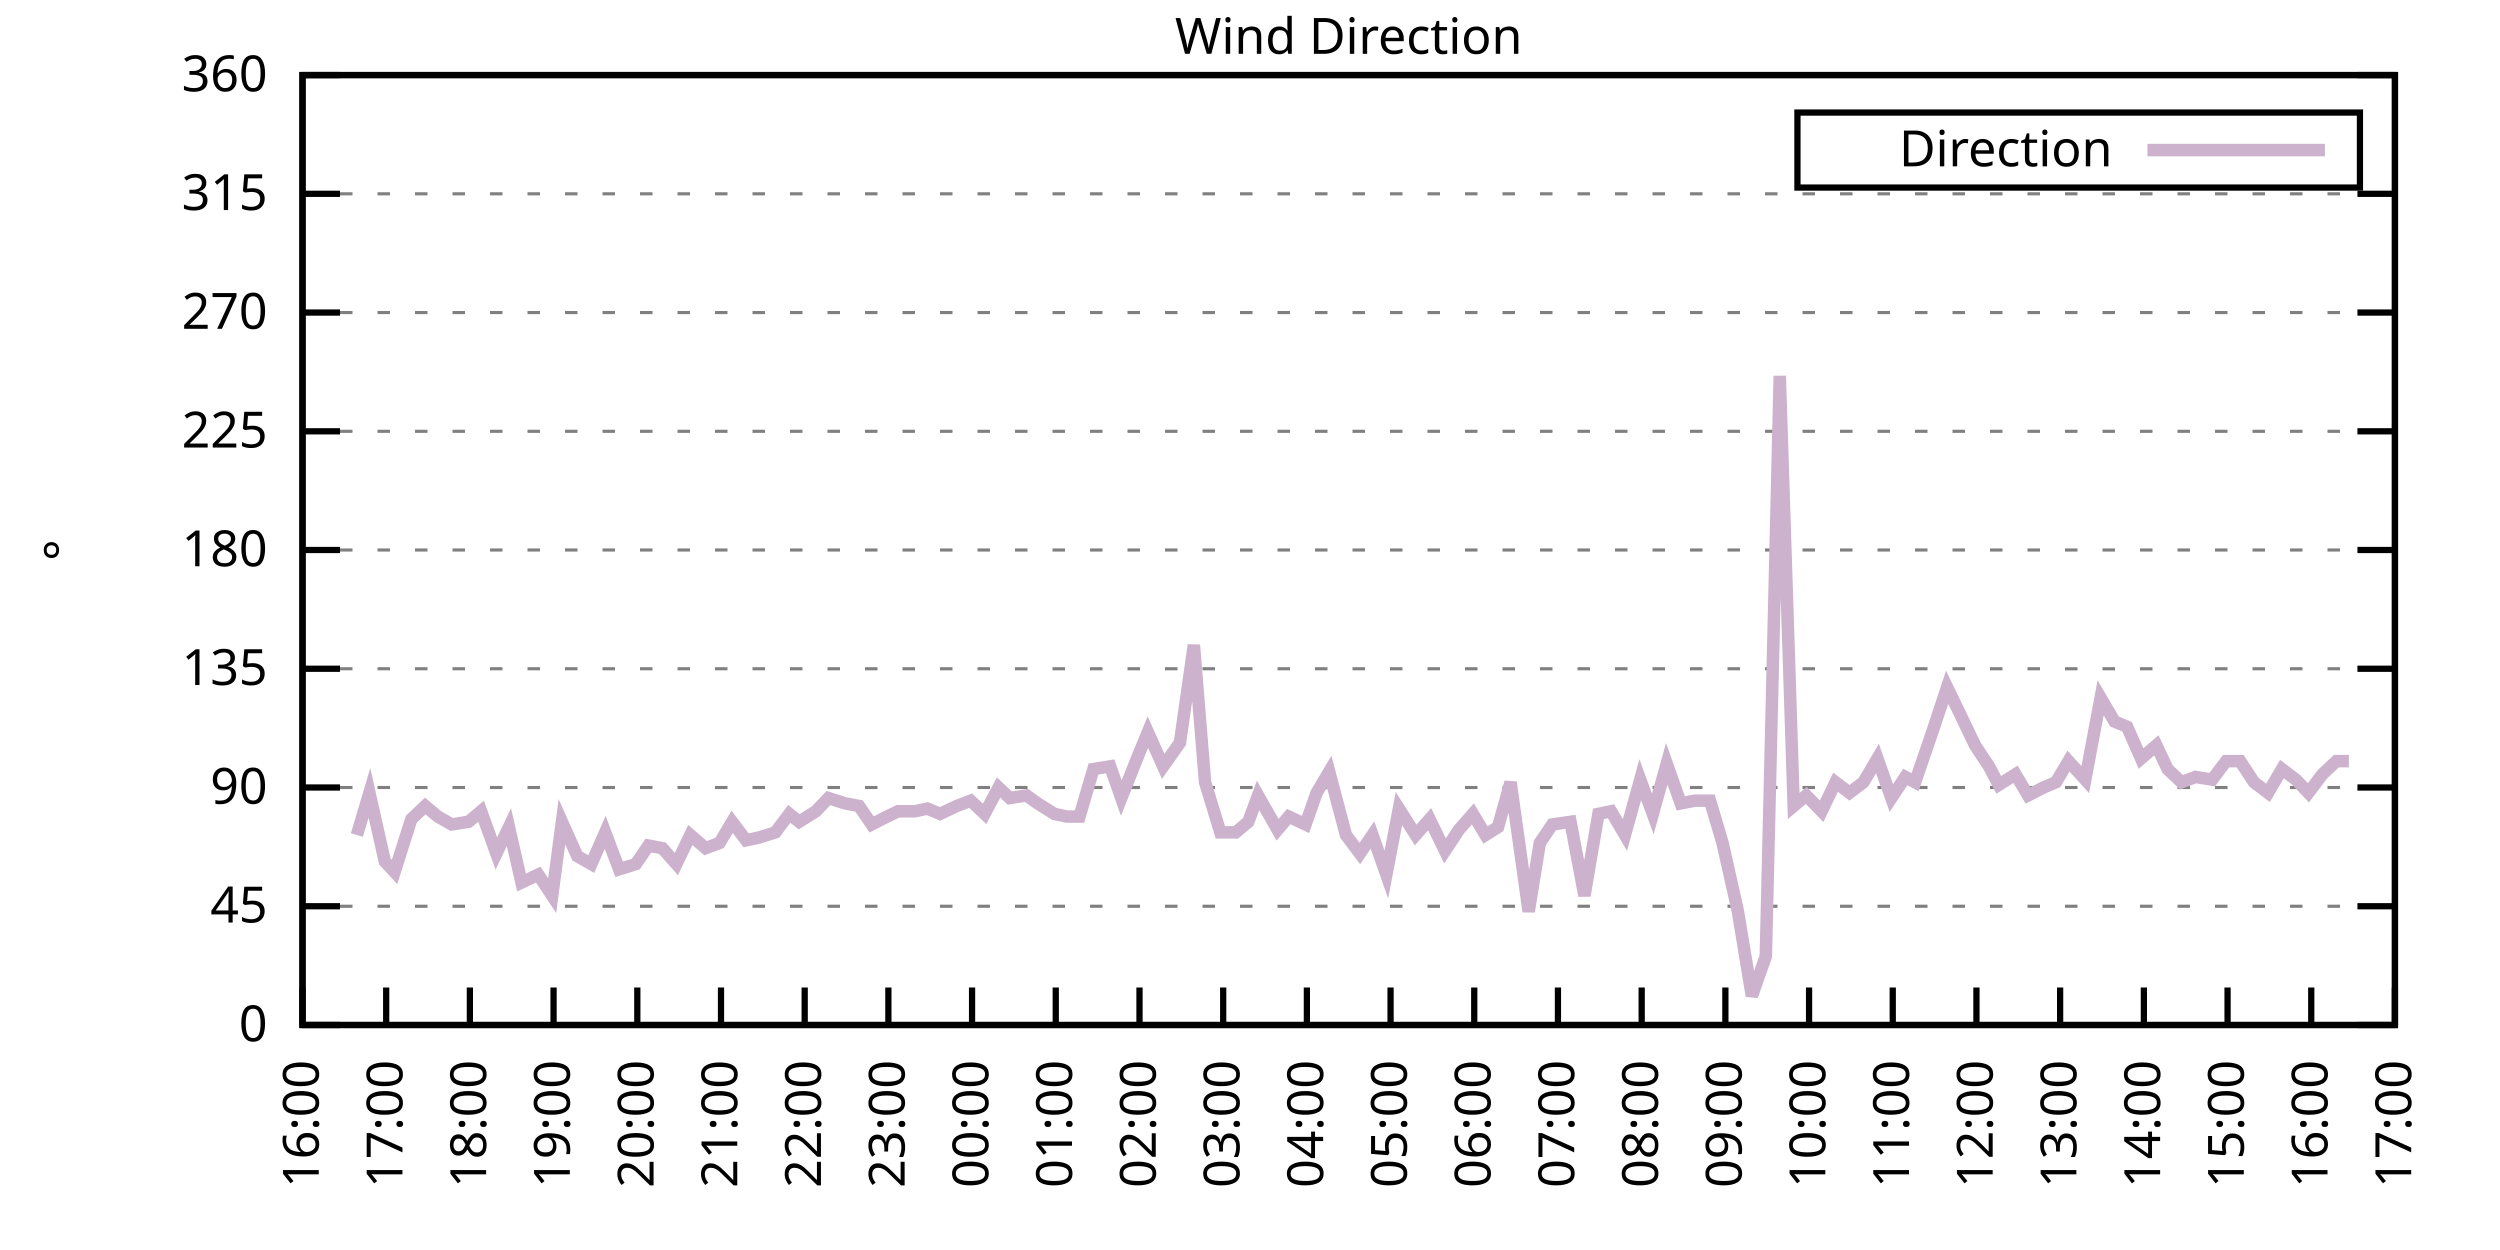
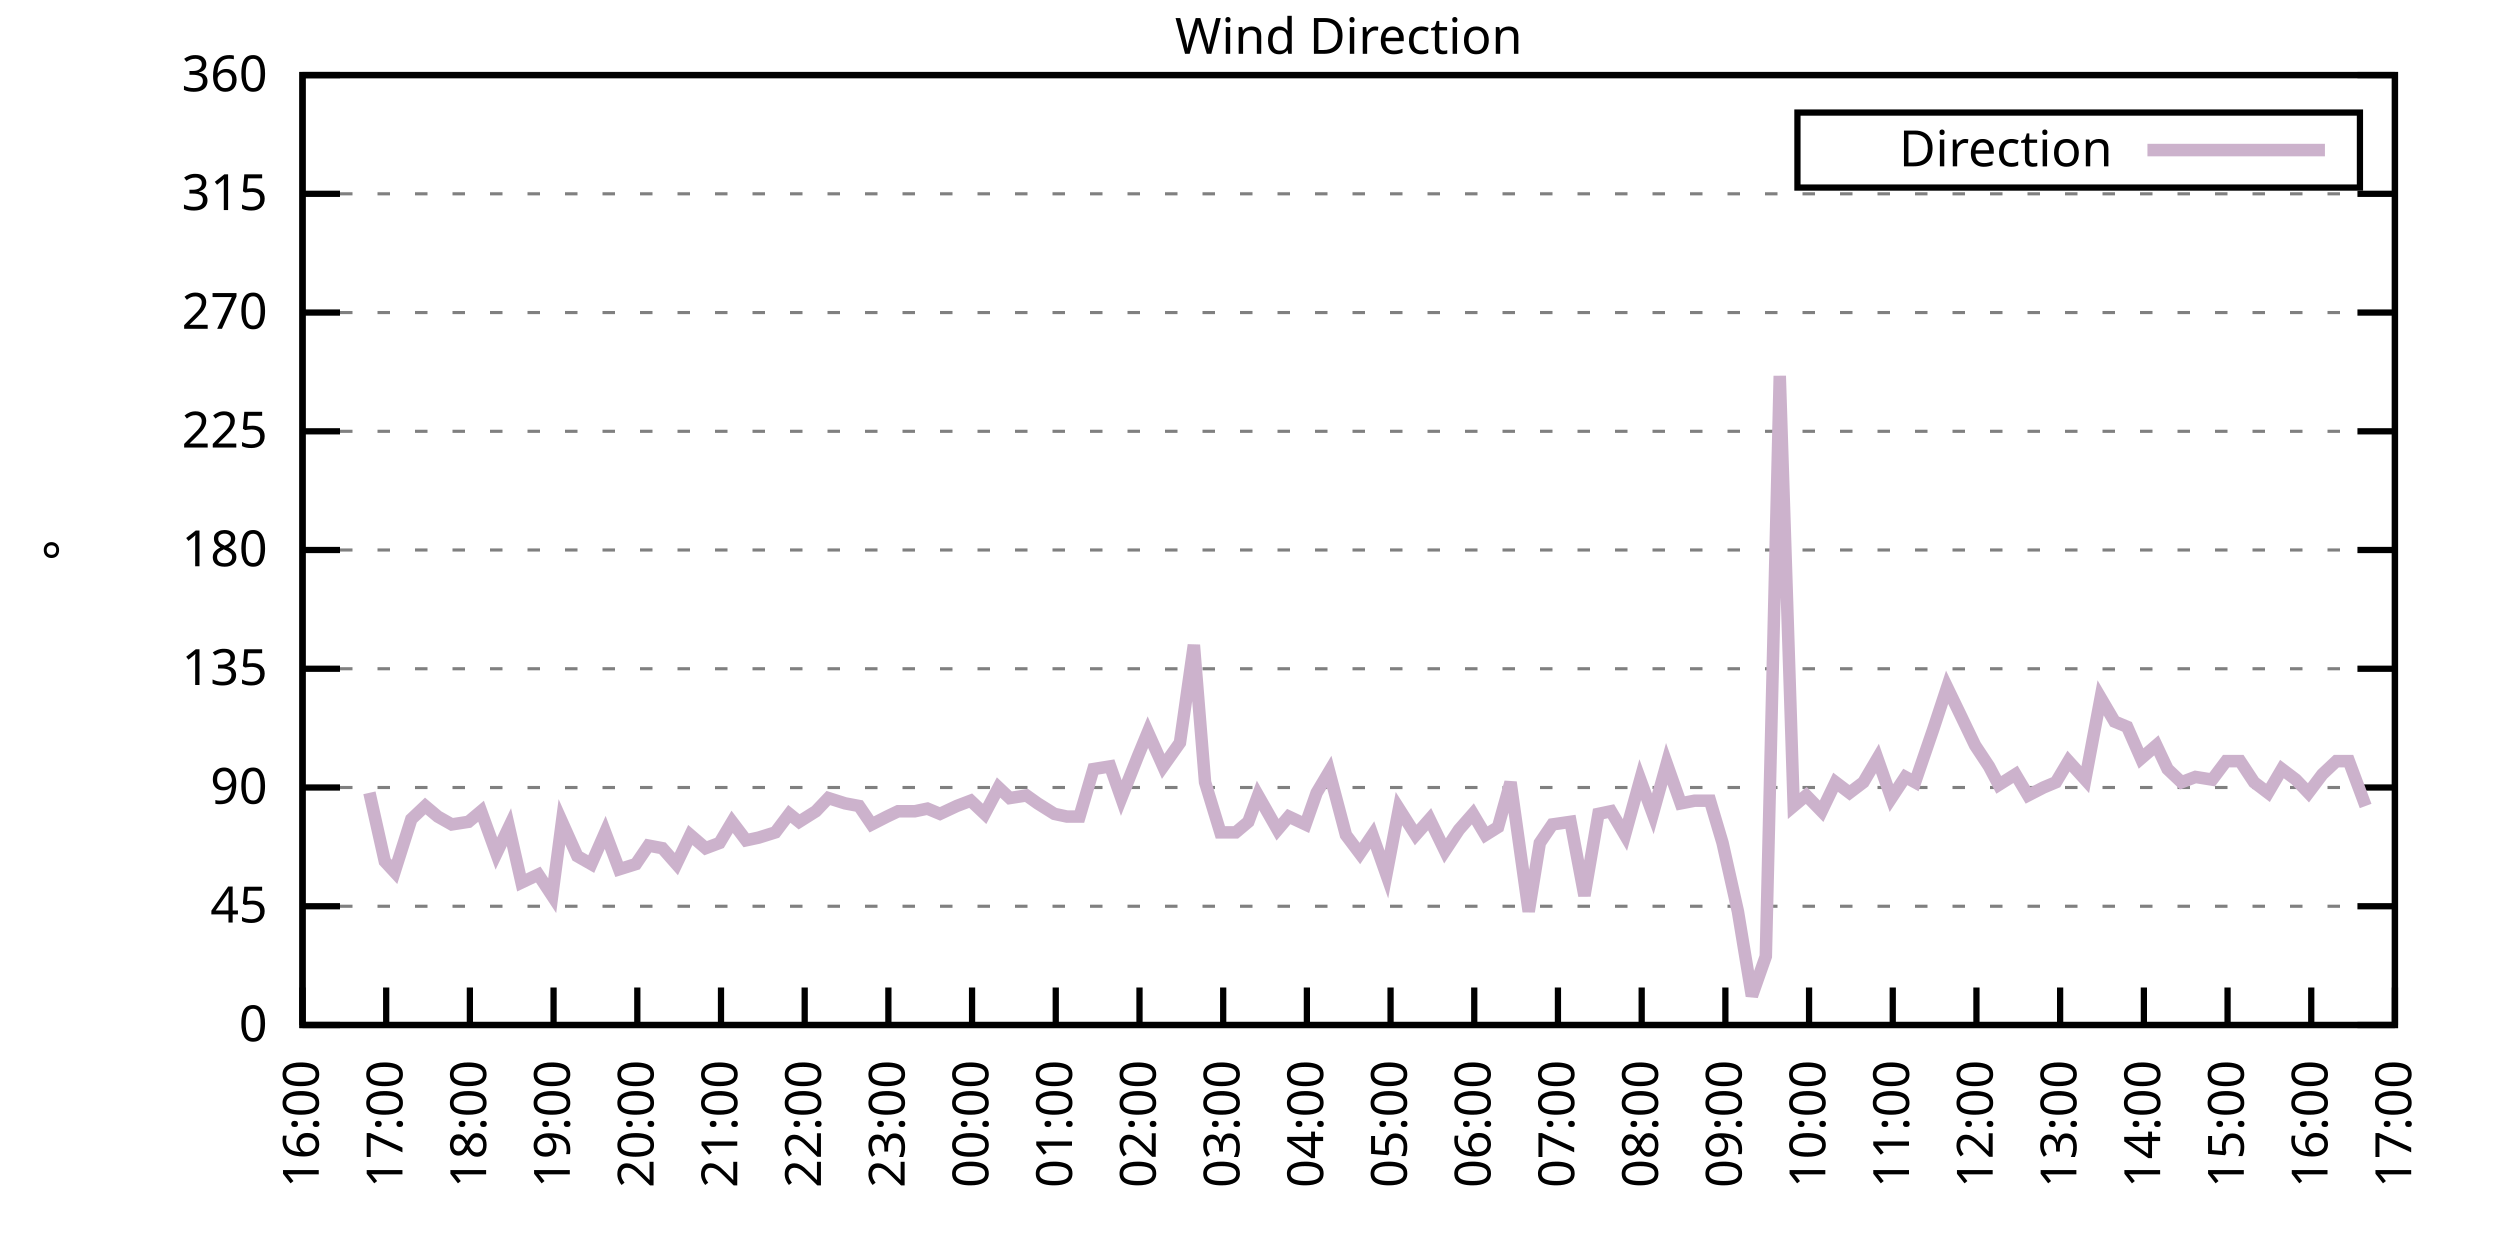
<svg xmlns="http://www.w3.org/2000/svg" xmlns:xlink="http://www.w3.org/1999/xlink" width="400" height="200" viewBox="0 0 400 200">
  <g id="gnuplot_canvas">
    <rect x="0" y="0" width="400" height="200" fill="none" />
    <defs>
      <circle id="gpDot" r="0.5" stroke-width="0.5" stroke="currentColor" />
      <path id="gpPt0" stroke-width="0.333" stroke="currentColor" d="M-1,0 h2 M0,-1 v2" />
      <path id="gpPt1" stroke-width="0.333" stroke="currentColor" d="M-1,-1 L1,1 M1,-1 L-1,1" />
      <path id="gpPt2" stroke-width="0.333" stroke="currentColor" d="M-1,0 L1,0 M0,-1 L0,1 M-1,-1 L1,1 M-1,1 L1,-1" />
      <rect id="gpPt3" stroke-width="0.333" stroke="currentColor" x="-1" y="-1" width="2" height="2" />
      <rect id="gpPt4" stroke-width="0.333" stroke="currentColor" fill="currentColor" x="-1" y="-1" width="2" height="2" />
      <circle id="gpPt5" stroke-width="0.333" stroke="currentColor" cx="0" cy="0" r="1" />
      <use xlink:href="#gpPt5" id="gpPt6" fill="currentColor" stroke="none" />
      <path id="gpPt7" stroke-width="0.333" stroke="currentColor" d="M0,-1.33 L-1.33,0.67 L1.33,0.67 z" />
      <use xlink:href="#gpPt7" id="gpPt8" fill="currentColor" stroke="none" />
      <use xlink:href="#gpPt7" id="gpPt9" stroke="currentColor" transform="rotate(180)" />
      <use xlink:href="#gpPt9" id="gpPt10" fill="currentColor" stroke="none" />
      <use xlink:href="#gpPt3" id="gpPt11" stroke="currentColor" transform="rotate(45)" />
      <use xlink:href="#gpPt11" id="gpPt12" fill="currentColor" stroke="none" />
      <path id="gpPt13" stroke-width="0.333" stroke="currentColor" d="M0,1.330 L1.265,0.411 L0.782,-1.067 L-0.782,-1.076 L-1.265,0.411 z" />
      <use xlink:href="#gpPt13" id="gpPt14" fill="currentColor" stroke="none" />
      <filter id="textbox" filterUnits="objectBoundingBox" x="0" y="0" height="1" width="1">
        <feFlood flood-color="white" flood-opacity="1" result="bgnd" />
        <feComposite in="SourceGraphic" in2="bgnd" operator="atop" />
      </filter>
      <filter id="greybox" filterUnits="objectBoundingBox" x="0" y="0" height="1" width="1">
        <feFlood flood-color="lightgrey" flood-opacity="1" result="grey" />
        <feComposite in="SourceGraphic" in2="grey" operator="atop" />
      </filter>
    </defs>
    <g fill="none" color="white" stroke="currentColor" stroke-width="1.00" stroke-linecap="butt" stroke-linejoin="miter">
</g>
    <g fill="none" color="black" stroke="currentColor" stroke-width="1.00" stroke-linecap="butt" stroke-linejoin="miter">
      <g stroke="none" shape-rendering="crispEdges">
        <polygon fill="rgb(255, 255, 255)" points="48.40,164.00 383.18,164.00 383.18,12.02 48.40,12.02 " />
      </g>
    </g>
    <g fill="none" color="black" stroke="currentColor" stroke-width="1.00" stroke-linecap="butt" stroke-linejoin="miter">
</g>
    <g fill="none" color="black" stroke="black" stroke-width="0.50" stroke-linecap="butt" stroke-linejoin="miter">
</g>
    <g fill="none" color="gray" stroke="currentColor" stroke-width="0.50" stroke-linecap="butt" stroke-linejoin="miter">
      <path stroke="gray" stroke-dasharray="2,4" class="gridline" d="M48.40,164.00 L383.19,164.00  " />
    </g>
    <g fill="none" color="gray" stroke="gray" stroke-width="1.00" stroke-linecap="butt" stroke-linejoin="miter">
</g>
    <g fill="none" color="black" stroke="currentColor" stroke-width="1.00" stroke-linecap="butt" stroke-linejoin="miter">
      <path stroke="black" d="M48.40,164.00 L54.40,164.00 M383.19,164.00 L377.19,164.00  " />
      <g transform="translate(42.80,166.60)" stroke="none" fill="black" font-family="Sans" font-size="8.00" text-anchor="end">
        <text>
          <tspan font-family="Sans"> 0</tspan>
        </text>
      </g>
    </g>
    <g fill="none" color="black" stroke="currentColor" stroke-width="1.00" stroke-linecap="butt" stroke-linejoin="miter">
</g>
    <g fill="none" color="black" stroke="black" stroke-width="0.50" stroke-linecap="butt" stroke-linejoin="miter">
</g>
    <g fill="none" color="gray" stroke="currentColor" stroke-width="0.50" stroke-linecap="butt" stroke-linejoin="miter">
      <path stroke="gray" stroke-dasharray="2,4" class="gridline" d="M48.40,145.00 L383.19,145.00  " />
    </g>
    <g fill="none" color="gray" stroke="gray" stroke-width="1.00" stroke-linecap="butt" stroke-linejoin="miter">
</g>
    <g fill="none" color="black" stroke="currentColor" stroke-width="1.00" stroke-linecap="butt" stroke-linejoin="miter">
      <path stroke="black" d="M48.40,145.00 L54.40,145.00 M383.19,145.00 L377.19,145.00  " />
      <g transform="translate(42.80,147.60)" stroke="none" fill="black" font-family="Sans" font-size="8.00" text-anchor="end">
        <text>
          <tspan font-family="Sans"> 45</tspan>
        </text>
      </g>
    </g>
    <g fill="none" color="black" stroke="currentColor" stroke-width="1.00" stroke-linecap="butt" stroke-linejoin="miter">
</g>
    <g fill="none" color="black" stroke="black" stroke-width="0.50" stroke-linecap="butt" stroke-linejoin="miter">
</g>
    <g fill="none" color="gray" stroke="currentColor" stroke-width="0.50" stroke-linecap="butt" stroke-linejoin="miter">
      <path stroke="gray" stroke-dasharray="2,4" class="gridline" d="M48.40,126.00 L383.19,126.00  " />
    </g>
    <g fill="none" color="gray" stroke="gray" stroke-width="1.00" stroke-linecap="butt" stroke-linejoin="miter">
</g>
    <g fill="none" color="black" stroke="currentColor" stroke-width="1.00" stroke-linecap="butt" stroke-linejoin="miter">
      <path stroke="black" d="M48.40,126.00 L54.40,126.00 M383.19,126.00 L377.19,126.00  " />
      <g transform="translate(42.80,128.60)" stroke="none" fill="black" font-family="Sans" font-size="8.00" text-anchor="end">
        <text>
          <tspan font-family="Sans"> 90</tspan>
        </text>
      </g>
    </g>
    <g fill="none" color="black" stroke="currentColor" stroke-width="1.00" stroke-linecap="butt" stroke-linejoin="miter">
</g>
    <g fill="none" color="black" stroke="black" stroke-width="0.50" stroke-linecap="butt" stroke-linejoin="miter">
</g>
    <g fill="none" color="gray" stroke="currentColor" stroke-width="0.50" stroke-linecap="butt" stroke-linejoin="miter">
      <path stroke="gray" stroke-dasharray="2,4" class="gridline" d="M48.40,107.00 L383.19,107.00  " />
    </g>
    <g fill="none" color="gray" stroke="gray" stroke-width="1.00" stroke-linecap="butt" stroke-linejoin="miter">
</g>
    <g fill="none" color="black" stroke="currentColor" stroke-width="1.00" stroke-linecap="butt" stroke-linejoin="miter">
      <path stroke="black" d="M48.40,107.00 L54.40,107.00 M383.19,107.00 L377.19,107.00  " />
      <g transform="translate(42.80,109.60)" stroke="none" fill="black" font-family="Sans" font-size="8.00" text-anchor="end">
        <text>
          <tspan font-family="Sans"> 135</tspan>
        </text>
      </g>
    </g>
    <g fill="none" color="black" stroke="currentColor" stroke-width="1.00" stroke-linecap="butt" stroke-linejoin="miter">
</g>
    <g fill="none" color="black" stroke="black" stroke-width="0.50" stroke-linecap="butt" stroke-linejoin="miter">
</g>
    <g fill="none" color="gray" stroke="currentColor" stroke-width="0.50" stroke-linecap="butt" stroke-linejoin="miter">
      <path stroke="gray" stroke-dasharray="2,4" class="gridline" d="M48.40,88.00 L383.19,88.00  " />
    </g>
    <g fill="none" color="gray" stroke="gray" stroke-width="1.00" stroke-linecap="butt" stroke-linejoin="miter">
</g>
    <g fill="none" color="black" stroke="currentColor" stroke-width="1.00" stroke-linecap="butt" stroke-linejoin="miter">
      <path stroke="black" d="M48.40,88.00 L54.40,88.00 M383.19,88.00 L377.19,88.00  " />
      <g transform="translate(42.80,90.60)" stroke="none" fill="black" font-family="Sans" font-size="8.00" text-anchor="end">
        <text>
          <tspan font-family="Sans"> 180</tspan>
        </text>
      </g>
    </g>
    <g fill="none" color="black" stroke="currentColor" stroke-width="1.00" stroke-linecap="butt" stroke-linejoin="miter">
</g>
    <g fill="none" color="black" stroke="black" stroke-width="0.50" stroke-linecap="butt" stroke-linejoin="miter">
</g>
    <g fill="none" color="gray" stroke="currentColor" stroke-width="0.50" stroke-linecap="butt" stroke-linejoin="miter">
      <path stroke="gray" stroke-dasharray="2,4" class="gridline" d="M48.40,69.01 L383.19,69.01  " />
    </g>
    <g fill="none" color="gray" stroke="gray" stroke-width="1.00" stroke-linecap="butt" stroke-linejoin="miter">
</g>
    <g fill="none" color="black" stroke="currentColor" stroke-width="1.00" stroke-linecap="butt" stroke-linejoin="miter">
      <path stroke="black" d="M48.40,69.01 L54.40,69.01 M383.19,69.01 L377.19,69.01  " />
      <g transform="translate(42.80,71.61)" stroke="none" fill="black" font-family="Sans" font-size="8.00" text-anchor="end">
        <text>
          <tspan font-family="Sans"> 225</tspan>
        </text>
      </g>
    </g>
    <g fill="none" color="black" stroke="currentColor" stroke-width="1.00" stroke-linecap="butt" stroke-linejoin="miter">
</g>
    <g fill="none" color="black" stroke="black" stroke-width="0.50" stroke-linecap="butt" stroke-linejoin="miter">
</g>
    <g fill="none" color="gray" stroke="currentColor" stroke-width="0.50" stroke-linecap="butt" stroke-linejoin="miter">
      <path stroke="gray" stroke-dasharray="2,4" class="gridline" d="M48.40,50.01 L383.19,50.01  " />
    </g>
    <g fill="none" color="gray" stroke="gray" stroke-width="1.00" stroke-linecap="butt" stroke-linejoin="miter">
</g>
    <g fill="none" color="black" stroke="currentColor" stroke-width="1.00" stroke-linecap="butt" stroke-linejoin="miter">
      <path stroke="black" d="M48.40,50.01 L54.40,50.01 M383.19,50.01 L377.19,50.01  " />
      <g transform="translate(42.80,52.61)" stroke="none" fill="black" font-family="Sans" font-size="8.00" text-anchor="end">
        <text>
          <tspan font-family="Sans"> 270</tspan>
        </text>
      </g>
    </g>
    <g fill="none" color="black" stroke="currentColor" stroke-width="1.00" stroke-linecap="butt" stroke-linejoin="miter">
</g>
    <g fill="none" color="black" stroke="black" stroke-width="0.50" stroke-linecap="butt" stroke-linejoin="miter">
</g>
    <g fill="none" color="gray" stroke="currentColor" stroke-width="0.50" stroke-linecap="butt" stroke-linejoin="miter">
      <path stroke="gray" stroke-dasharray="2,4" class="gridline" d="M48.40,31.01 L383.19,31.01  " />
    </g>
    <g fill="none" color="gray" stroke="gray" stroke-width="1.00" stroke-linecap="butt" stroke-linejoin="miter">
</g>
    <g fill="none" color="black" stroke="currentColor" stroke-width="1.00" stroke-linecap="butt" stroke-linejoin="miter">
      <path stroke="black" d="M48.40,31.01 L54.40,31.01 M383.19,31.01 L377.19,31.01  " />
      <g transform="translate(42.80,33.61)" stroke="none" fill="black" font-family="Sans" font-size="8.00" text-anchor="end">
        <text>
          <tspan font-family="Sans"> 315</tspan>
        </text>
      </g>
    </g>
    <g fill="none" color="black" stroke="currentColor" stroke-width="1.00" stroke-linecap="butt" stroke-linejoin="miter">
</g>
    <g fill="none" color="black" stroke="black" stroke-width="0.50" stroke-linecap="butt" stroke-linejoin="miter">
</g>
    <g fill="none" color="gray" stroke="currentColor" stroke-width="0.50" stroke-linecap="butt" stroke-linejoin="miter">
      <path stroke="gray" stroke-dasharray="2,4" class="gridline" d="M48.40,12.01 L383.19,12.01  " />
    </g>
    <g fill="none" color="gray" stroke="gray" stroke-width="1.00" stroke-linecap="butt" stroke-linejoin="miter">
</g>
    <g fill="none" color="black" stroke="currentColor" stroke-width="1.00" stroke-linecap="butt" stroke-linejoin="miter">
      <path stroke="black" d="M48.40,12.01 L54.40,12.01 M383.19,12.01 L377.19,12.01  " />
      <g transform="translate(42.80,14.61)" stroke="none" fill="black" font-family="Sans" font-size="8.00" text-anchor="end">
        <text>
          <tspan font-family="Sans"> 360</tspan>
        </text>
      </g>
    </g>
    <g fill="none" color="black" stroke="currentColor" stroke-width="1.00" stroke-linecap="butt" stroke-linejoin="miter">
      <path stroke="black" d="M48.40,164.00 L48.40,158.00  " />
      <g transform="translate(51.00,169.60) rotate(270.00)" stroke="none" fill="black" font-family="Sans" font-size="8.00" text-anchor="end">
        <text>
          <tspan font-family="Sans">16:00</tspan>
        </text>
      </g>
    </g>
    <g fill="none" color="black" stroke="currentColor" stroke-width="1.00" stroke-linecap="butt" stroke-linejoin="miter">
      <path stroke="black" d="M61.79,164.00 L61.79,158.00  " />
      <g transform="translate(64.39,169.60) rotate(270.00)" stroke="none" fill="black" font-family="Sans" font-size="8.00" text-anchor="end">
        <text>
          <tspan font-family="Sans">17:00</tspan>
        </text>
      </g>
    </g>
    <g fill="none" color="black" stroke="currentColor" stroke-width="1.00" stroke-linecap="butt" stroke-linejoin="miter">
      <path stroke="black" d="M75.18,164.00 L75.18,158.00  " />
      <g transform="translate(77.78,169.60) rotate(270.00)" stroke="none" fill="black" font-family="Sans" font-size="8.00" text-anchor="end">
        <text>
          <tspan font-family="Sans">18:00</tspan>
        </text>
      </g>
    </g>
    <g fill="none" color="black" stroke="currentColor" stroke-width="1.00" stroke-linecap="butt" stroke-linejoin="miter">
      <path stroke="black" d="M88.57,164.00 L88.57,158.00  " />
      <g transform="translate(91.17,169.60) rotate(270.00)" stroke="none" fill="black" font-family="Sans" font-size="8.00" text-anchor="end">
        <text>
          <tspan font-family="Sans">19:00</tspan>
        </text>
      </g>
    </g>
    <g fill="none" color="black" stroke="currentColor" stroke-width="1.00" stroke-linecap="butt" stroke-linejoin="miter">
      <path stroke="black" d="M101.97,164.00 L101.97,158.00  " />
      <g transform="translate(104.57,169.60) rotate(270.00)" stroke="none" fill="black" font-family="Sans" font-size="8.00" text-anchor="end">
        <text>
          <tspan font-family="Sans">20:00</tspan>
        </text>
      </g>
    </g>
    <g fill="none" color="black" stroke="currentColor" stroke-width="1.00" stroke-linecap="butt" stroke-linejoin="miter">
      <path stroke="black" d="M115.36,164.00 L115.36,158.00  " />
      <g transform="translate(117.96,169.60) rotate(270.00)" stroke="none" fill="black" font-family="Sans" font-size="8.00" text-anchor="end">
        <text>
          <tspan font-family="Sans">21:00</tspan>
        </text>
      </g>
    </g>
    <g fill="none" color="black" stroke="currentColor" stroke-width="1.00" stroke-linecap="butt" stroke-linejoin="miter">
      <path stroke="black" d="M128.75,164.00 L128.75,158.00  " />
      <g transform="translate(131.35,169.60) rotate(270.00)" stroke="none" fill="black" font-family="Sans" font-size="8.00" text-anchor="end">
        <text>
          <tspan font-family="Sans">22:00</tspan>
        </text>
      </g>
    </g>
    <g fill="none" color="black" stroke="currentColor" stroke-width="1.00" stroke-linecap="butt" stroke-linejoin="miter">
      <path stroke="black" d="M142.14,164.00 L142.14,158.00  " />
      <g transform="translate(144.74,169.60) rotate(270.00)" stroke="none" fill="black" font-family="Sans" font-size="8.00" text-anchor="end">
        <text>
          <tspan font-family="Sans">23:00</tspan>
        </text>
      </g>
    </g>
    <g fill="none" color="black" stroke="currentColor" stroke-width="1.00" stroke-linecap="butt" stroke-linejoin="miter">
      <path stroke="black" d="M155.53,164.00 L155.53,158.00  " />
      <g transform="translate(158.13,169.60) rotate(270.00)" stroke="none" fill="black" font-family="Sans" font-size="8.00" text-anchor="end">
        <text>
          <tspan font-family="Sans">00:00</tspan>
        </text>
      </g>
    </g>
    <g fill="none" color="black" stroke="currentColor" stroke-width="1.00" stroke-linecap="butt" stroke-linejoin="miter">
      <path stroke="black" d="M168.92,164.00 L168.92,158.00  " />
      <g transform="translate(171.52,169.60) rotate(270.00)" stroke="none" fill="black" font-family="Sans" font-size="8.00" text-anchor="end">
        <text>
          <tspan font-family="Sans">01:00</tspan>
        </text>
      </g>
    </g>
    <g fill="none" color="black" stroke="currentColor" stroke-width="1.00" stroke-linecap="butt" stroke-linejoin="miter">
      <path stroke="black" d="M182.32,164.00 L182.32,158.00  " />
      <g transform="translate(184.92,169.60) rotate(270.00)" stroke="none" fill="black" font-family="Sans" font-size="8.00" text-anchor="end">
        <text>
          <tspan font-family="Sans">02:00</tspan>
        </text>
      </g>
    </g>
    <g fill="none" color="black" stroke="currentColor" stroke-width="1.00" stroke-linecap="butt" stroke-linejoin="miter">
      <path stroke="black" d="M195.71,164.00 L195.71,158.00  " />
      <g transform="translate(198.31,169.60) rotate(270.00)" stroke="none" fill="black" font-family="Sans" font-size="8.00" text-anchor="end">
        <text>
          <tspan font-family="Sans">03:00</tspan>
        </text>
      </g>
    </g>
    <g fill="none" color="black" stroke="currentColor" stroke-width="1.00" stroke-linecap="butt" stroke-linejoin="miter">
      <path stroke="black" d="M209.10,164.00 L209.10,158.00  " />
      <g transform="translate(211.70,169.60) rotate(270.00)" stroke="none" fill="black" font-family="Sans" font-size="8.00" text-anchor="end">
        <text>
          <tspan font-family="Sans">04:00</tspan>
        </text>
      </g>
    </g>
    <g fill="none" color="black" stroke="currentColor" stroke-width="1.00" stroke-linecap="butt" stroke-linejoin="miter">
      <path stroke="black" d="M222.49,164.00 L222.49,158.00  " />
      <g transform="translate(225.09,169.60) rotate(270.00)" stroke="none" fill="black" font-family="Sans" font-size="8.00" text-anchor="end">
        <text>
          <tspan font-family="Sans">05:00</tspan>
        </text>
      </g>
    </g>
    <g fill="none" color="black" stroke="currentColor" stroke-width="1.00" stroke-linecap="butt" stroke-linejoin="miter">
      <path stroke="black" d="M235.88,164.00 L235.88,158.00  " />
      <g transform="translate(238.48,169.60) rotate(270.00)" stroke="none" fill="black" font-family="Sans" font-size="8.00" text-anchor="end">
        <text>
          <tspan font-family="Sans">06:00</tspan>
        </text>
      </g>
    </g>
    <g fill="none" color="black" stroke="currentColor" stroke-width="1.00" stroke-linecap="butt" stroke-linejoin="miter">
      <path stroke="black" d="M249.27,164.00 L249.27,158.00  " />
      <g transform="translate(251.87,169.60) rotate(270.00)" stroke="none" fill="black" font-family="Sans" font-size="8.00" text-anchor="end">
        <text>
          <tspan font-family="Sans">07:00</tspan>
        </text>
      </g>
    </g>
    <g fill="none" color="black" stroke="currentColor" stroke-width="1.00" stroke-linecap="butt" stroke-linejoin="miter">
      <path stroke="black" d="M262.67,164.00 L262.67,158.00  " />
      <g transform="translate(265.27,169.60) rotate(270.00)" stroke="none" fill="black" font-family="Sans" font-size="8.00" text-anchor="end">
        <text>
          <tspan font-family="Sans">08:00</tspan>
        </text>
      </g>
    </g>
    <g fill="none" color="black" stroke="currentColor" stroke-width="1.00" stroke-linecap="butt" stroke-linejoin="miter">
      <path stroke="black" d="M276.06,164.00 L276.06,158.00  " />
      <g transform="translate(278.66,169.60) rotate(270.00)" stroke="none" fill="black" font-family="Sans" font-size="8.00" text-anchor="end">
        <text>
          <tspan font-family="Sans">09:00</tspan>
        </text>
      </g>
    </g>
    <g fill="none" color="black" stroke="currentColor" stroke-width="1.00" stroke-linecap="butt" stroke-linejoin="miter">
      <path stroke="black" d="M289.45,164.00 L289.45,158.00  " />
      <g transform="translate(292.05,169.60) rotate(270.00)" stroke="none" fill="black" font-family="Sans" font-size="8.00" text-anchor="end">
        <text>
          <tspan font-family="Sans">10:00</tspan>
        </text>
      </g>
    </g>
    <g fill="none" color="black" stroke="currentColor" stroke-width="1.00" stroke-linecap="butt" stroke-linejoin="miter">
      <path stroke="black" d="M302.84,164.00 L302.84,158.00  " />
      <g transform="translate(305.44,169.60) rotate(270.00)" stroke="none" fill="black" font-family="Sans" font-size="8.00" text-anchor="end">
        <text>
          <tspan font-family="Sans">11:00</tspan>
        </text>
      </g>
    </g>
    <g fill="none" color="black" stroke="currentColor" stroke-width="1.00" stroke-linecap="butt" stroke-linejoin="miter">
      <path stroke="black" d="M316.23,164.00 L316.23,158.00  " />
      <g transform="translate(318.83,169.60) rotate(270.00)" stroke="none" fill="black" font-family="Sans" font-size="8.00" text-anchor="end">
        <text>
          <tspan font-family="Sans">12:00</tspan>
        </text>
      </g>
    </g>
    <g fill="none" color="black" stroke="currentColor" stroke-width="1.00" stroke-linecap="butt" stroke-linejoin="miter">
      <path stroke="black" d="M329.62,164.00 L329.62,158.00  " />
      <g transform="translate(332.22,169.60) rotate(270.00)" stroke="none" fill="black" font-family="Sans" font-size="8.00" text-anchor="end">
        <text>
          <tspan font-family="Sans">13:00</tspan>
        </text>
      </g>
    </g>
    <g fill="none" color="black" stroke="currentColor" stroke-width="1.00" stroke-linecap="butt" stroke-linejoin="miter">
      <path stroke="black" d="M343.02,164.00 L343.02,158.00  " />
      <g transform="translate(345.62,169.60) rotate(270.00)" stroke="none" fill="black" font-family="Sans" font-size="8.00" text-anchor="end">
        <text>
          <tspan font-family="Sans">14:00</tspan>
        </text>
      </g>
    </g>
    <g fill="none" color="black" stroke="currentColor" stroke-width="1.00" stroke-linecap="butt" stroke-linejoin="miter">
      <path stroke="black" d="M356.41,164.00 L356.41,158.00  " />
      <g transform="translate(359.01,169.60) rotate(270.00)" stroke="none" fill="black" font-family="Sans" font-size="8.00" text-anchor="end">
        <text>
          <tspan font-family="Sans">15:00</tspan>
        </text>
      </g>
    </g>
    <g fill="none" color="black" stroke="currentColor" stroke-width="1.00" stroke-linecap="butt" stroke-linejoin="miter">
      <path stroke="black" d="M369.80,164.00 L369.80,158.00  " />
      <g transform="translate(372.40,169.60) rotate(270.00)" stroke="none" fill="black" font-family="Sans" font-size="8.00" text-anchor="end">
        <text>
          <tspan font-family="Sans">16:00</tspan>
        </text>
      </g>
    </g>
    <g fill="none" color="black" stroke="currentColor" stroke-width="1.00" stroke-linecap="butt" stroke-linejoin="miter">
      <path stroke="black" d="M383.19,164.00 L383.19,158.00  " />
      <g transform="translate(385.79,169.60) rotate(270.00)" stroke="none" fill="black" font-family="Sans" font-size="8.00" text-anchor="end">
        <text>
          <tspan font-family="Sans">17:00</tspan>
        </text>
      </g>
    </g>
    <g fill="none" color="black" stroke="currentColor" stroke-width="1.00" stroke-linecap="butt" stroke-linejoin="miter">
</g>
    <g fill="none" color="black" stroke="currentColor" stroke-width="1.00" stroke-linecap="butt" stroke-linejoin="miter">
      <path stroke="black" d="M48.40,12.01 L48.40,164.00 L383.19,164.00 L383.19,12.01 L48.40,12.01 Z  " />
    </g>
    <g fill="none" color="black" stroke="currentColor" stroke-width="1.00" stroke-linecap="butt" stroke-linejoin="miter">
</g>
    <g fill="none" color="black" stroke="currentColor" stroke-width="1.00" stroke-linecap="butt" stroke-linejoin="miter">
      <path stroke="black" d="M287.59,30.01 L287.59,18.01 L377.59,18.01 L377.59,30.01 L287.59,30.01 Z  " />
    </g>
    <g id="Wind_direction_plot_1">
      <g fill="none" color="white" stroke="black" stroke-width="2.00" stroke-linecap="butt" stroke-linejoin="miter">
</g>
      <g fill="none" color="black" stroke="currentColor" stroke-width="2.00" stroke-linecap="butt" stroke-linejoin="miter">
        <g transform="translate(337.99,26.61)" stroke="none" fill="black" font-family="Sans" font-size="8.00" text-anchor="end">
          <text>
            <tspan font-family="Sans">Direction</tspan>
          </text>
        </g>
      </g>
      <g fill="none" color="black" stroke="currentColor" stroke-width="2.00" stroke-linecap="butt" stroke-linejoin="miter">
-         <path stroke="rgb(204, 178, 204)" d="M343.59,24.01 L371.99,24.01 M57.10,133.60 L59.11,126.85 L61.57,137.82 L63.13,139.51 L65.81,131.07 L68.04,128.96   L70.05,130.65 L72.28,131.91 L74.96,131.49 L76.97,129.80 L79.42,136.56 L81.43,132.34 L83.44,141.20 L86.12,139.93   L88.35,143.31 L89.91,131.49 L92.37,136.98 L94.60,138.25 L96.83,133.18 L99.06,139.09 L101.74,138.25 L103.75,135.29   L105.98,135.71 L108.22,138.25 L110.45,133.60 L112.90,135.71 L115.13,134.87 L117.14,131.49 L119.38,134.45 L121.38,134.02   L124.06,133.18 L126.29,130.22 L127.86,131.49 L130.54,129.80 L132.54,127.69 L135.22,128.54 L137.45,128.96 L139.46,131.91   L141.92,130.65 L143.70,129.80 L146.38,129.80 L148.39,129.38 L150.40,130.22 L153.08,128.96 L155.31,128.11 L157.54,130.22   L159.77,126.00 L161.56,127.69 L164.24,127.27 L166.02,128.54 L168.70,130.22 L170.71,130.65 L172.72,130.65 L174.95,123.05   L177.63,122.62 L179.41,127.69 L182.09,120.94 L183.66,117.14 L186.11,122.62 L188.79,118.83 L191.02,103.20 L192.81,125.16   L195.26,133.18 L197.72,133.18 L199.73,131.49 L201.29,127.27 L204.41,132.76 L206.20,130.65 L208.88,131.91 L210.66,126.85   L212.67,123.47 L215.35,133.60 L217.58,136.56 L219.59,133.60 L221.82,139.93 L223.83,129.38 L226.51,133.60 L228.74,131.07   L231.20,136.14 L233.43,132.76 L235.66,130.22 L237.67,133.60 L239.68,132.34 L241.69,125.16 L244.59,145.85 L246.37,134.87   L248.38,131.91 L251.28,131.49 L253.51,143.31 L255.75,130.22 L257.76,129.80 L259.99,133.60 L262.44,124.74 L264.45,130.22   L266.68,122.20 L268.92,128.54 L271.15,128.11 L273.60,128.11 L275.61,134.87 L278.07,145.85 L280.30,159.36 L282.53,153.02   L284.76,60.14 L286.99,128.96 L289.00,127.27 L291.46,129.80 L293.69,125.16 L295.92,126.85 L298.15,125.16 L300.39,121.36   L302.62,127.69 L304.85,124.31 L306.41,125.16 L309.31,116.71 L311.54,109.96 L313.78,114.60 L316.01,119.25 L318.24,122.62   L319.80,125.58 L322.48,123.89 L324.49,127.27 L326.95,126.00 L328.95,125.16 L330.96,121.78 L333.64,124.74 L336.10,111.65   L338.33,115.45 L340.34,116.29 L342.57,121.36 L345.02,119.25 L346.81,123.05 L349.04,125.16 L351.27,124.31 L353.95,124.74   L356.18,121.78 L358.42,121.78 L360.65,125.16 L362.88,126.85 L365.11,123.05 L367.34,124.74 L369.35,126.85 L371.58,123.89   L373.82,121.78 L375.82,121.78  " />
+         <path stroke="rgb(204, 178, 204)" d="M343.59,24.01 L371.99,24.01 M59.11,126.85 L61.57,137.82 L63.13,139.51 L65.81,131.07 L68.04,128.96 L70.05,130.65   L72.28,131.91 L74.96,131.49 L76.97,129.80 L79.42,136.56 L81.43,132.34 L83.44,141.20 L86.12,139.93 L88.35,143.31   L89.91,131.49 L92.37,136.98 L94.60,138.25 L96.83,133.18 L99.06,139.09 L101.74,138.25 L103.75,135.29 L105.98,135.71   L108.22,138.25 L110.45,133.60 L112.90,135.71 L115.13,134.87 L117.14,131.49 L119.38,134.45 L121.38,134.02 L124.06,133.18   L126.29,130.22 L127.86,131.49 L130.54,129.80 L132.54,127.69 L135.22,128.54 L137.45,128.96 L139.46,131.91 L141.92,130.65   L143.70,129.80 L146.38,129.80 L148.39,129.38 L150.40,130.22 L153.08,128.96 L155.31,128.11 L157.54,130.22 L159.77,126.00   L161.56,127.69 L164.24,127.27 L166.02,128.54 L168.70,130.22 L170.71,130.65 L172.72,130.65 L174.95,123.05 L177.63,122.62   L179.41,127.69 L182.09,120.94 L183.66,117.14 L186.11,122.62 L188.79,118.83 L191.02,103.20 L192.81,125.16 L195.26,133.18   L197.72,133.18 L199.73,131.49 L201.29,127.27 L204.41,132.76 L206.20,130.65 L208.88,131.91 L210.66,126.85 L212.67,123.47   L215.35,133.60 L217.58,136.56 L219.59,133.60 L221.82,139.93 L223.83,129.38 L226.51,133.60 L228.74,131.07 L231.20,136.14   L233.43,132.76 L235.66,130.22 L237.67,133.60 L239.68,132.34 L241.69,125.16 L244.59,145.85 L246.37,134.87 L248.38,131.91   L251.28,131.49 L253.51,143.31 L255.75,130.22 L257.76,129.80 L259.99,133.60 L262.44,124.74 L264.45,130.22 L266.68,122.20   L268.92,128.54 L271.15,128.11 L273.60,128.11 L275.61,134.87 L278.07,145.85 L280.30,159.36 L282.53,153.02 L284.76,60.14   L286.99,128.96 L289.00,127.27 L291.46,129.80 L293.69,125.16 L295.92,126.85 L298.15,125.16 L300.39,121.36 L302.62,127.69   L304.85,124.31 L306.41,125.16 L309.31,116.71 L311.54,109.96 L313.78,114.60 L316.01,119.25 L318.24,122.62 L319.80,125.58   L322.48,123.89 L324.49,127.27 L326.95,126.00 L328.95,125.16 L330.96,121.78 L333.64,124.74 L336.10,111.65 L338.33,115.45   L340.34,116.29 L342.57,121.36 L345.02,119.25 L346.81,123.05 L349.04,125.16 L351.27,124.31 L353.95,124.74 L356.18,121.78   L358.42,121.78 L360.65,125.16 L362.88,126.85 L365.11,123.05 L367.34,124.74 L369.35,126.85 L371.58,123.89 L373.82,121.78   L375.82,121.78 L378.50,128.96  " />
      </g>
    </g>
    <g fill="none" color="black" stroke="currentColor" stroke-width="2.00" stroke-linecap="butt" stroke-linejoin="miter">
</g>
    <g fill="none" color="black" stroke="black" stroke-width="1.00" stroke-linecap="butt" stroke-linejoin="miter">
</g>
    <g fill="none" color="black" stroke="currentColor" stroke-width="1.00" stroke-linecap="butt" stroke-linejoin="miter">
      <path stroke="black" d="M48.40,12.01 L48.40,164.00 L383.19,164.00 L383.19,12.01 L48.40,12.01 Z  " />
      <g transform="translate(12.80,88.01) rotate(270.00)" stroke="none" fill="black" font-family="Sans" font-size="8.00" text-anchor="middle">
        <text>
          <tspan font-family="Sans">°</tspan>
        </text>
      </g>
    </g>
    <g fill="none" color="black" stroke="currentColor" stroke-width="1.00" stroke-linecap="butt" stroke-linejoin="miter">
</g>
    <g fill="none" color="black" stroke="currentColor" stroke-width="1.00" stroke-linecap="butt" stroke-linejoin="miter">
      <g transform="translate(215.79,8.61)" stroke="none" fill="black" font-family="Sans" font-size="8.00" text-anchor="middle">
        <text>
          <tspan font-family="Sans">Wind Direction</tspan>
        </text>
      </g>
    </g>
    <g fill="none" color="black" stroke="currentColor" stroke-width="1.00" stroke-linecap="butt" stroke-linejoin="miter">
</g>
  </g>
</svg>
